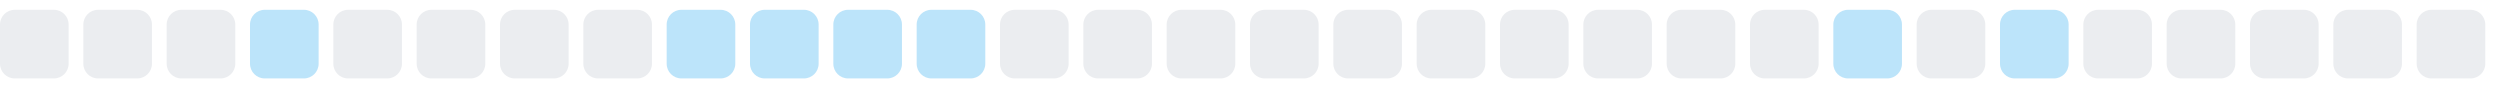
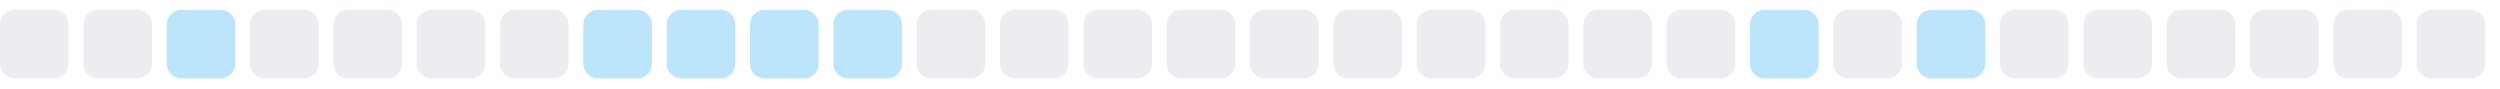
<svg xmlns="http://www.w3.org/2000/svg" width="255" height="9">
  <style>
        .level0 { fill: #ebedf0; }
        .level1 { fill: #bce4fa; }
        .level2 { fill: #75c7f7; }
        .level3 { fill: #30a9f2; }
        .level4 { fill: #008ee6; }
        @media (prefers-color-scheme: dark) {
          .level0 { fill: #161b22; }
          .level1 { fill: #0b3b5c; }
          .level2 { fill: #0a6299; }
          .level3 { fill: #008ee6; }
          .level4 { fill: #5bc4ff; }
        }
      </style>
  <rect x="0.0" y="1" width="7" height="7" rx="1.5" ry="1.5" class="level0" />
  <rect x="8.5" y="1" width="7" height="7" rx="1.5" ry="1.5" class="level0" />
-   <rect x="17.0" y="1" width="7" height="7" rx="1.5" ry="1.5" class="level0" />
-   <rect x="25.5" y="1" width="7" height="7" rx="1.5" ry="1.5" class="level1" />
+   <rect x="17.0" y="1" width="7" height="7" rx="1.5" ry="1.5" class="level1" />
+   <rect x="25.5" y="1" width="7" height="7" rx="1.5" ry="1.5" class="level0" />
  <rect x="34.0" y="1" width="7" height="7" rx="1.5" ry="1.5" class="level0" />
  <rect x="42.5" y="1" width="7" height="7" rx="1.5" ry="1.5" class="level0" />
  <rect x="51.0" y="1" width="7" height="7" rx="1.5" ry="1.5" class="level0" />
-   <rect x="59.5" y="1" width="7" height="7" rx="1.5" ry="1.5" class="level0" />
+   <rect x="59.5" y="1" width="7" height="7" rx="1.5" ry="1.5" class="level1" />
  <rect x="68.0" y="1" width="7" height="7" rx="1.5" ry="1.5" class="level1" />
  <rect x="76.5" y="1" width="7" height="7" rx="1.5" ry="1.5" class="level1" />
  <rect x="85.0" y="1" width="7" height="7" rx="1.5" ry="1.5" class="level1" />
-   <rect x="93.5" y="1" width="7" height="7" rx="1.5" ry="1.5" class="level1" />
+   <rect x="93.5" y="1" width="7" height="7" rx="1.5" ry="1.5" class="level0" />
  <rect x="102.0" y="1" width="7" height="7" rx="1.5" ry="1.5" class="level0" />
  <rect x="110.5" y="1" width="7" height="7" rx="1.5" ry="1.5" class="level0" />
  <rect x="119.0" y="1" width="7" height="7" rx="1.5" ry="1.5" class="level0" />
  <rect x="127.5" y="1" width="7" height="7" rx="1.5" ry="1.5" class="level0" />
  <rect x="136.0" y="1" width="7" height="7" rx="1.5" ry="1.5" class="level0" />
  <rect x="144.5" y="1" width="7" height="7" rx="1.5" ry="1.5" class="level0" />
  <rect x="153.0" y="1" width="7" height="7" rx="1.5" ry="1.5" class="level0" />
  <rect x="161.5" y="1" width="7" height="7" rx="1.5" ry="1.5" class="level0" />
  <rect x="170.0" y="1" width="7" height="7" rx="1.5" ry="1.5" class="level0" />
-   <rect x="178.5" y="1" width="7" height="7" rx="1.5" ry="1.5" class="level0" />
-   <rect x="187.0" y="1" width="7" height="7" rx="1.5" ry="1.5" class="level1" />
-   <rect x="195.5" y="1" width="7" height="7" rx="1.5" ry="1.5" class="level0" />
-   <rect x="204.0" y="1" width="7" height="7" rx="1.5" ry="1.5" class="level1" />
+   <rect x="178.5" y="1" width="7" height="7" rx="1.5" ry="1.5" class="level1" />
+   <rect x="187.0" y="1" width="7" height="7" rx="1.5" ry="1.5" class="level0" />
+   <rect x="195.5" y="1" width="7" height="7" rx="1.5" ry="1.5" class="level1" />
+   <rect x="204.0" y="1" width="7" height="7" rx="1.5" ry="1.5" class="level0" />
  <rect x="212.5" y="1" width="7" height="7" rx="1.5" ry="1.5" class="level0" />
  <rect x="221.0" y="1" width="7" height="7" rx="1.5" ry="1.5" class="level0" />
  <rect x="229.5" y="1" width="7" height="7" rx="1.5" ry="1.5" class="level0" />
  <rect x="238.0" y="1" width="7" height="7" rx="1.5" ry="1.5" class="level0" />
  <rect x="246.5" y="1" width="7" height="7" rx="1.5" ry="1.5" class="level0" />
</svg>
